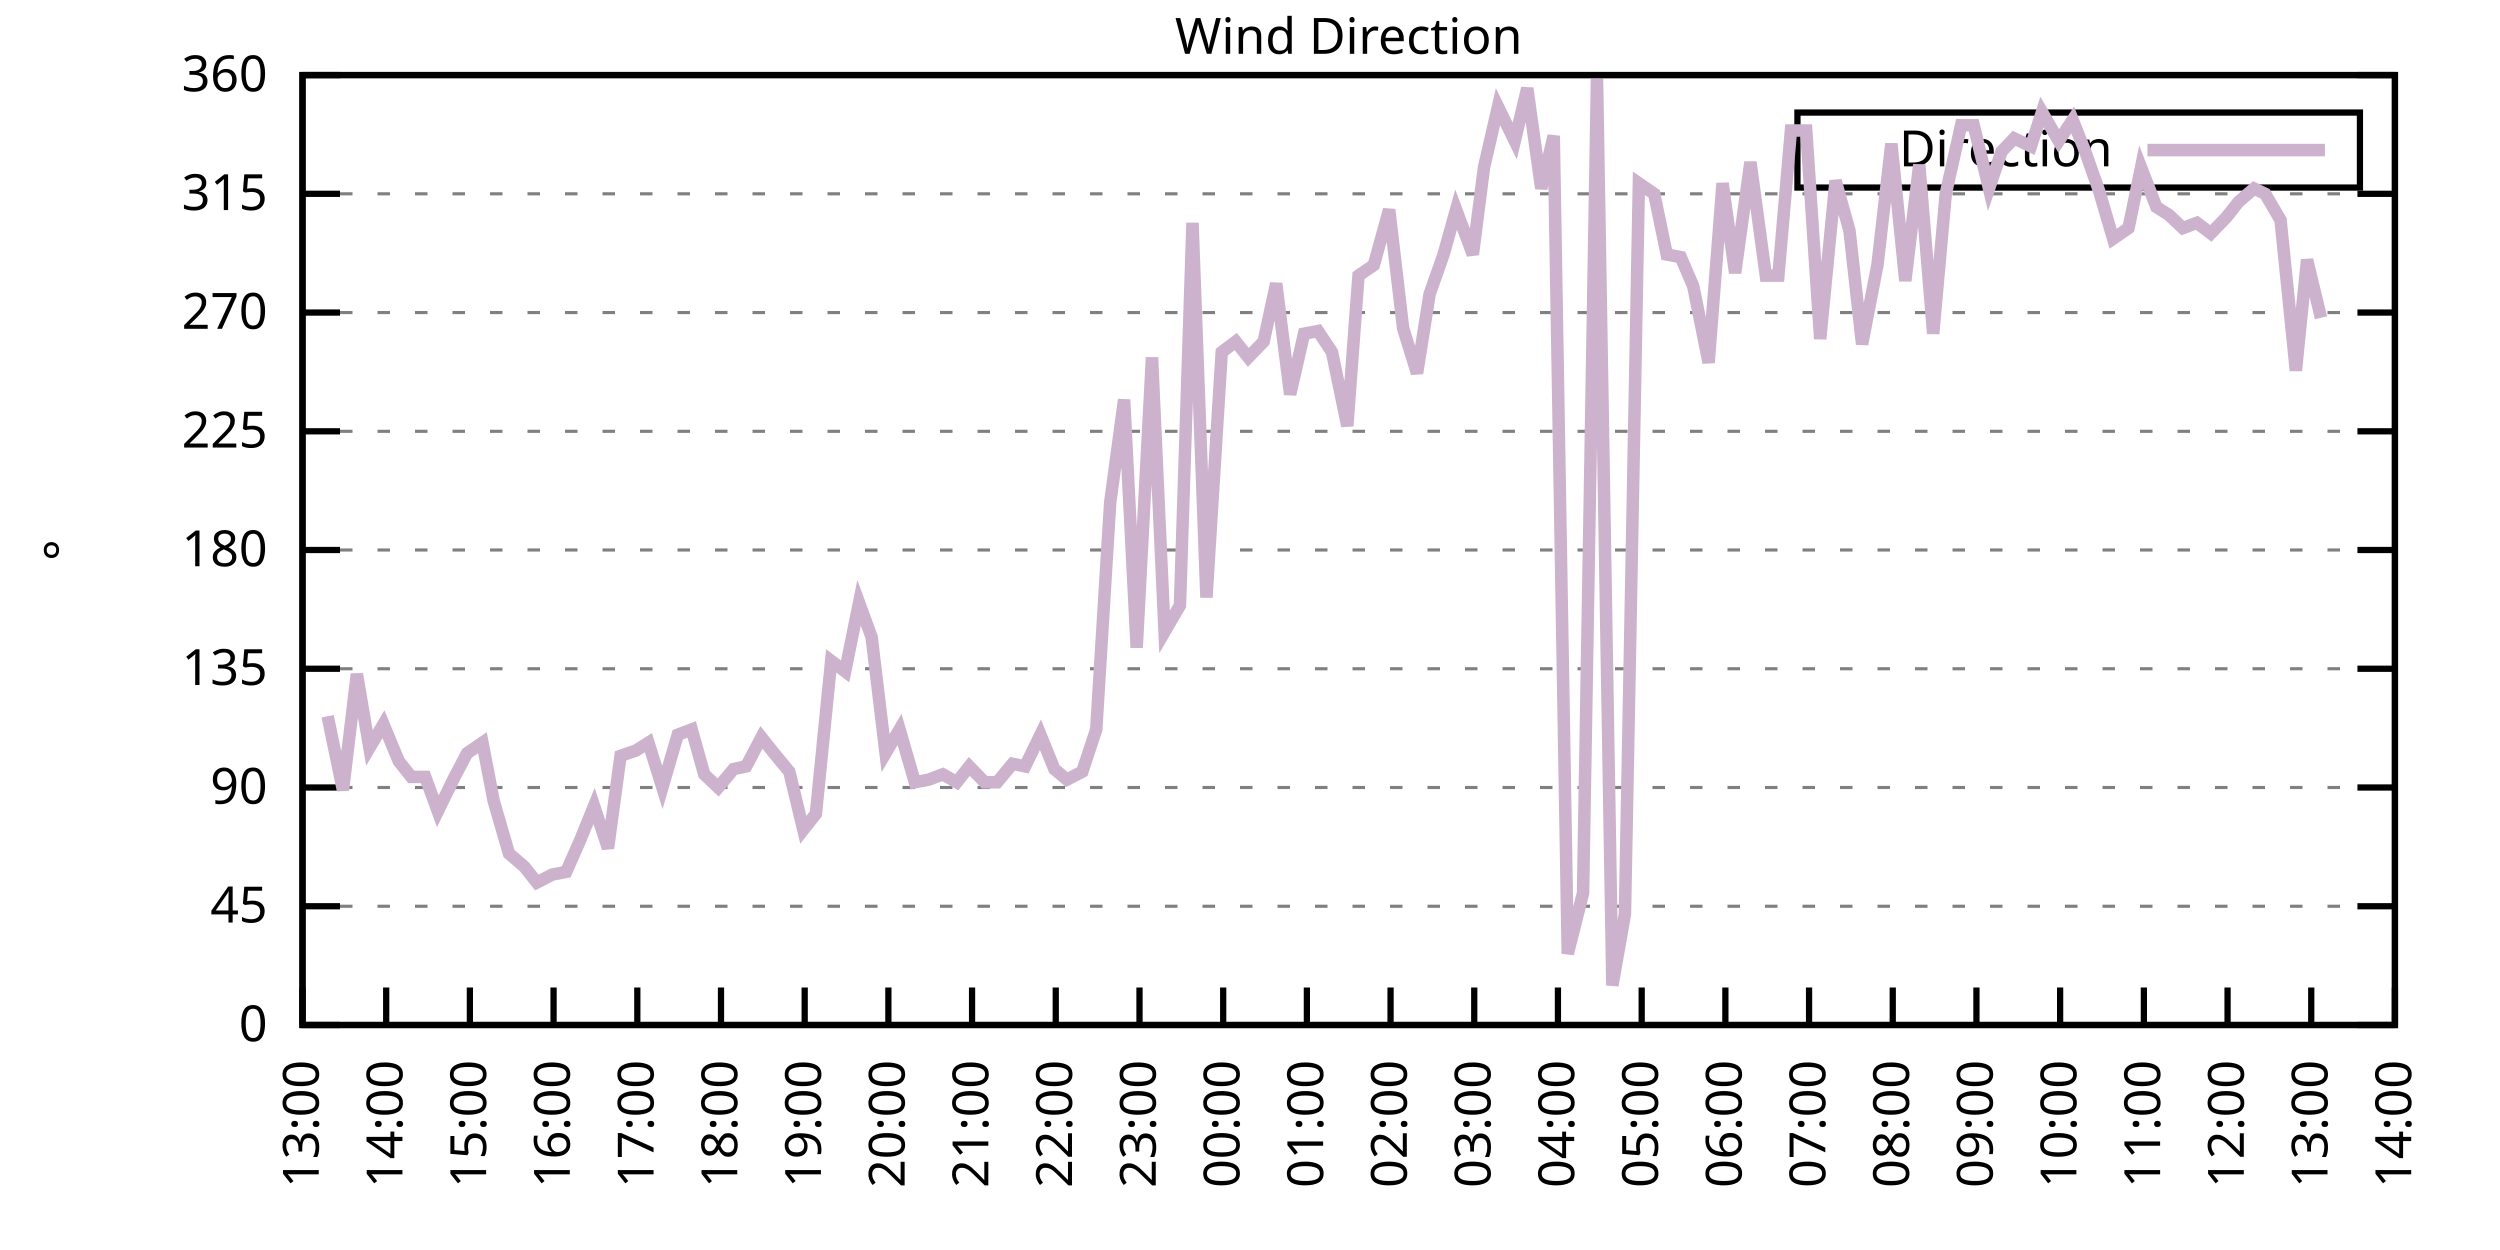
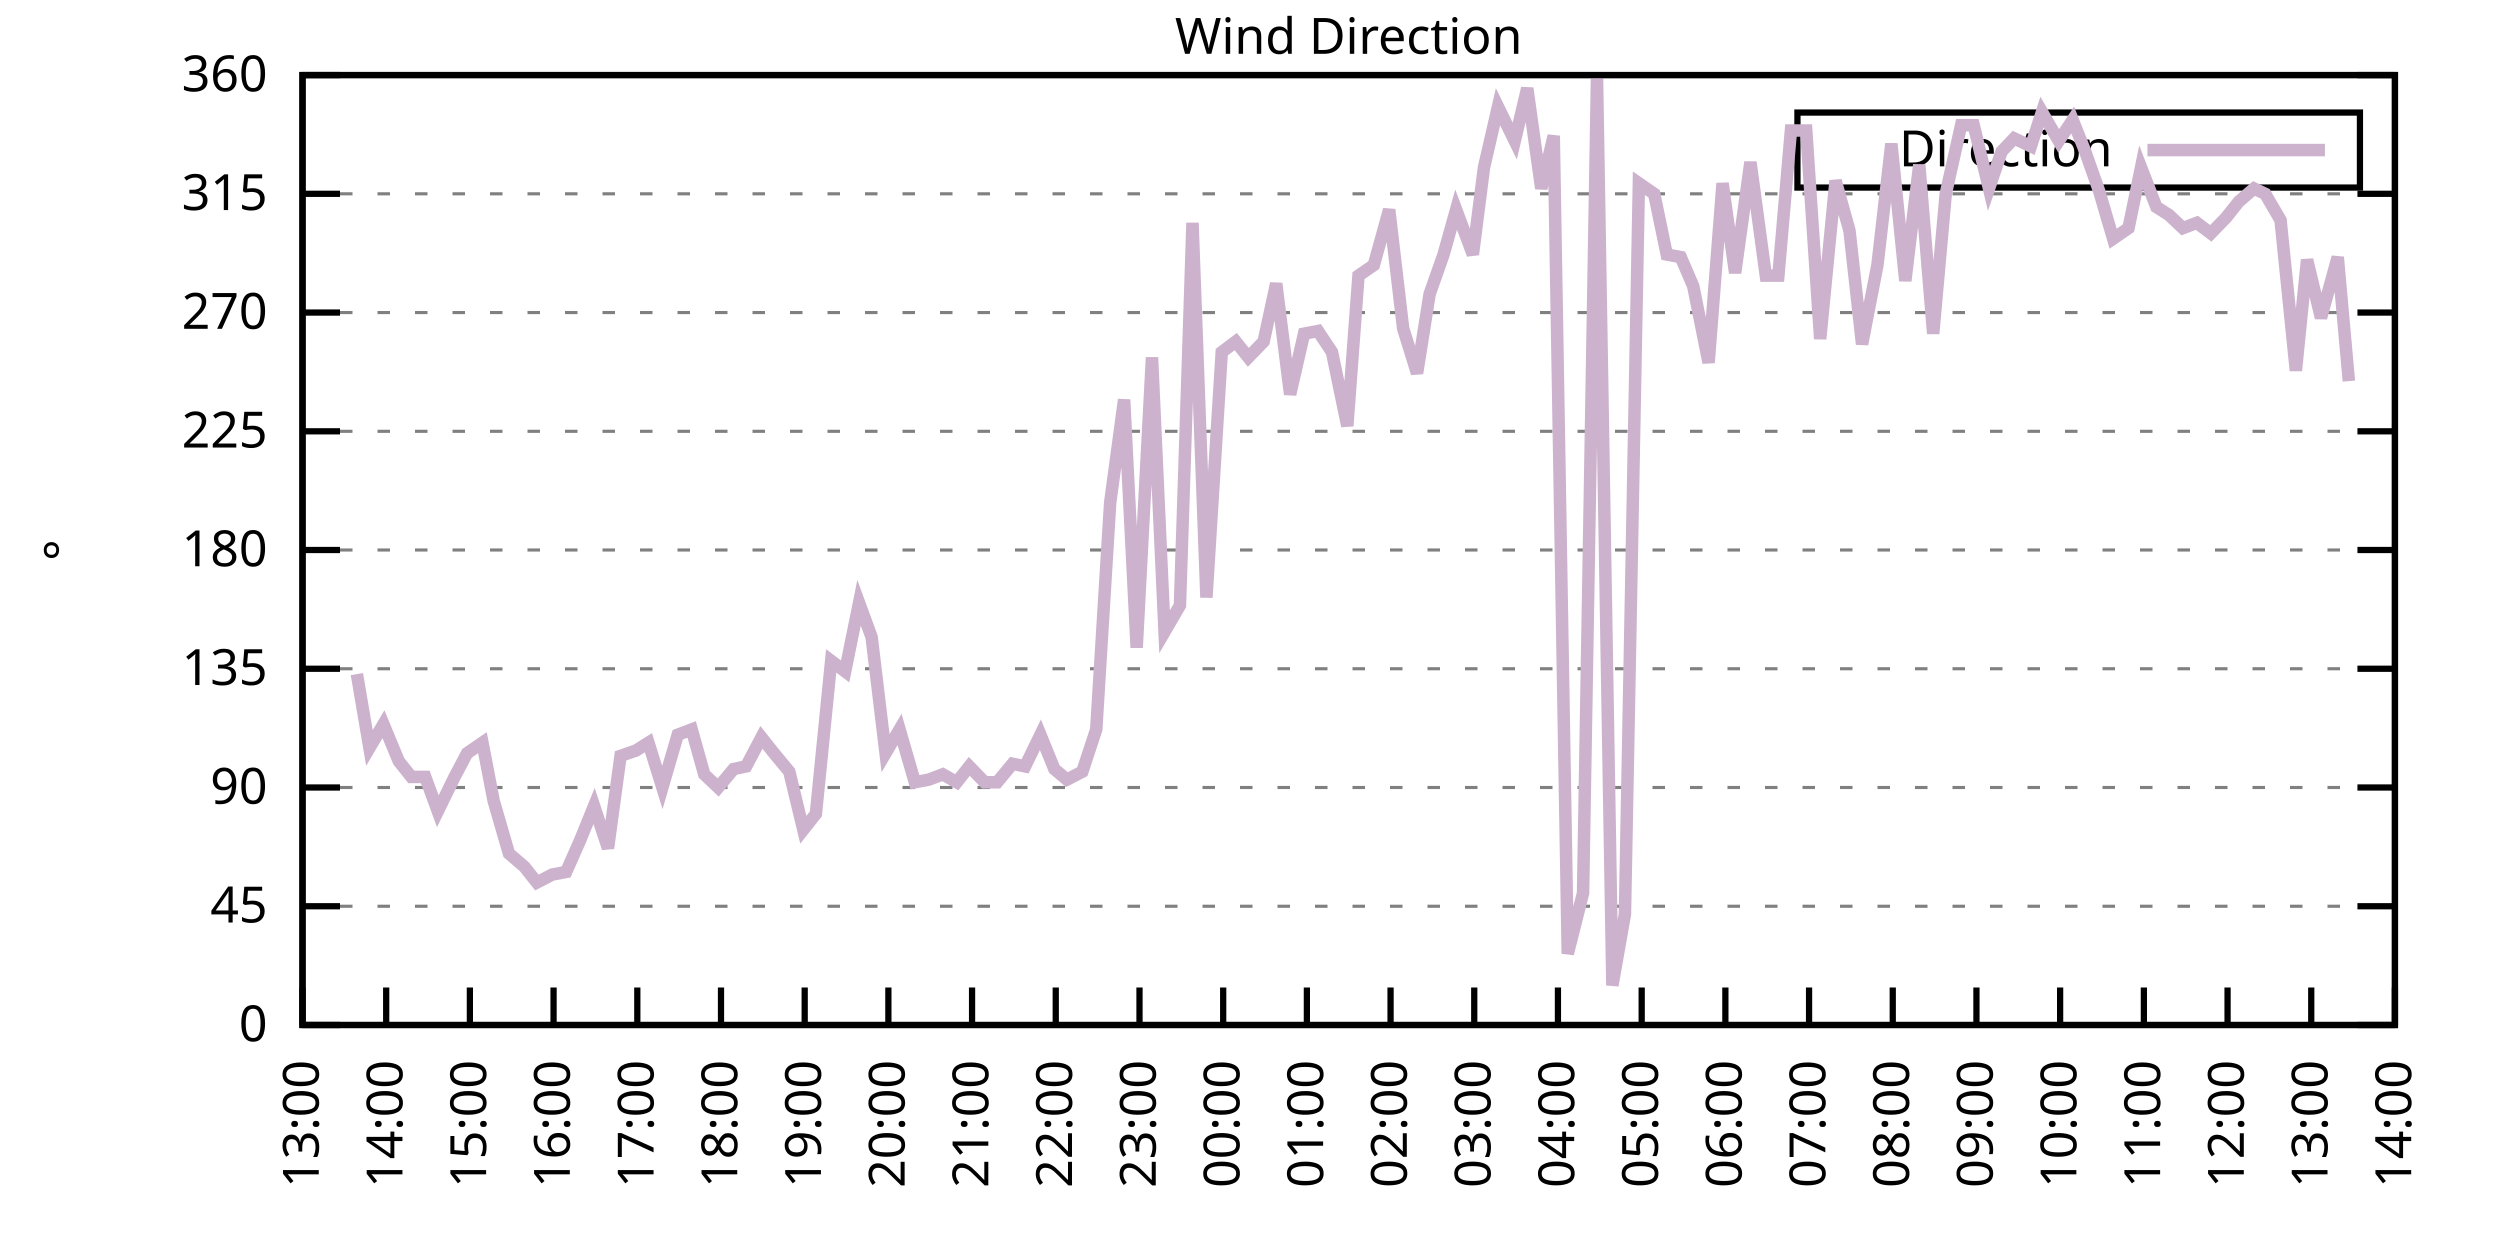
<svg xmlns="http://www.w3.org/2000/svg" xmlns:xlink="http://www.w3.org/1999/xlink" width="400" height="200" viewBox="0 0 400 200">
  <g id="gnuplot_canvas">
    <rect x="0" y="0" width="400" height="200" fill="none" />
    <defs>
      <circle id="gpDot" r="0.5" stroke-width="0.5" stroke="currentColor" />
      <path id="gpPt0" stroke-width="0.333" stroke="currentColor" d="M-1,0 h2 M0,-1 v2" />
      <path id="gpPt1" stroke-width="0.333" stroke="currentColor" d="M-1,-1 L1,1 M1,-1 L-1,1" />
      <path id="gpPt2" stroke-width="0.333" stroke="currentColor" d="M-1,0 L1,0 M0,-1 L0,1 M-1,-1 L1,1 M-1,1 L1,-1" />
      <rect id="gpPt3" stroke-width="0.333" stroke="currentColor" x="-1" y="-1" width="2" height="2" />
      <rect id="gpPt4" stroke-width="0.333" stroke="currentColor" fill="currentColor" x="-1" y="-1" width="2" height="2" />
      <circle id="gpPt5" stroke-width="0.333" stroke="currentColor" cx="0" cy="0" r="1" />
      <use xlink:href="#gpPt5" id="gpPt6" fill="currentColor" stroke="none" />
      <path id="gpPt7" stroke-width="0.333" stroke="currentColor" d="M0,-1.33 L-1.33,0.67 L1.33,0.67 z" />
      <use xlink:href="#gpPt7" id="gpPt8" fill="currentColor" stroke="none" />
      <use xlink:href="#gpPt7" id="gpPt9" stroke="currentColor" transform="rotate(180)" />
      <use xlink:href="#gpPt9" id="gpPt10" fill="currentColor" stroke="none" />
      <use xlink:href="#gpPt3" id="gpPt11" stroke="currentColor" transform="rotate(45)" />
      <use xlink:href="#gpPt11" id="gpPt12" fill="currentColor" stroke="none" />
      <path id="gpPt13" stroke-width="0.333" stroke="currentColor" d="M0,1.330 L1.265,0.411 L0.782,-1.067 L-0.782,-1.076 L-1.265,0.411 z" />
      <use xlink:href="#gpPt13" id="gpPt14" fill="currentColor" stroke="none" />
      <filter id="textbox" filterUnits="objectBoundingBox" x="0" y="0" height="1" width="1">
        <feFlood flood-color="white" flood-opacity="1" result="bgnd" />
        <feComposite in="SourceGraphic" in2="bgnd" operator="atop" />
      </filter>
      <filter id="greybox" filterUnits="objectBoundingBox" x="0" y="0" height="1" width="1">
        <feFlood flood-color="lightgrey" flood-opacity="1" result="grey" />
        <feComposite in="SourceGraphic" in2="grey" operator="atop" />
      </filter>
    </defs>
    <g fill="none" color="white" stroke="currentColor" stroke-width="1.00" stroke-linecap="butt" stroke-linejoin="miter">
</g>
    <g fill="none" color="black" stroke="currentColor" stroke-width="1.00" stroke-linecap="butt" stroke-linejoin="miter">
      <g stroke="none" shape-rendering="crispEdges">
        <polygon fill="rgb(255, 255, 255)" points="48.40,164.00 383.18,164.00 383.18,12.02 48.40,12.02 " />
      </g>
    </g>
    <g fill="none" color="black" stroke="currentColor" stroke-width="1.00" stroke-linecap="butt" stroke-linejoin="miter">
</g>
    <g fill="none" color="black" stroke="black" stroke-width="0.50" stroke-linecap="butt" stroke-linejoin="miter">
</g>
    <g fill="none" color="gray" stroke="currentColor" stroke-width="0.50" stroke-linecap="butt" stroke-linejoin="miter">
      <path stroke="gray" stroke-dasharray="2,4" class="gridline" d="M48.40,164.00 L383.19,164.00  " />
    </g>
    <g fill="none" color="gray" stroke="gray" stroke-width="1.00" stroke-linecap="butt" stroke-linejoin="miter">
</g>
    <g fill="none" color="black" stroke="currentColor" stroke-width="1.00" stroke-linecap="butt" stroke-linejoin="miter">
      <path stroke="black" d="M48.40,164.00 L54.40,164.00 M383.19,164.00 L377.19,164.00  " />
      <g transform="translate(42.80,166.60)" stroke="none" fill="black" font-family="Sans" font-size="8.00" text-anchor="end">
        <text>
          <tspan font-family="Sans"> 0</tspan>
        </text>
      </g>
    </g>
    <g fill="none" color="black" stroke="currentColor" stroke-width="1.00" stroke-linecap="butt" stroke-linejoin="miter">
</g>
    <g fill="none" color="black" stroke="black" stroke-width="0.50" stroke-linecap="butt" stroke-linejoin="miter">
</g>
    <g fill="none" color="gray" stroke="currentColor" stroke-width="0.50" stroke-linecap="butt" stroke-linejoin="miter">
      <path stroke="gray" stroke-dasharray="2,4" class="gridline" d="M48.40,145.00 L383.19,145.00  " />
    </g>
    <g fill="none" color="gray" stroke="gray" stroke-width="1.00" stroke-linecap="butt" stroke-linejoin="miter">
</g>
    <g fill="none" color="black" stroke="currentColor" stroke-width="1.00" stroke-linecap="butt" stroke-linejoin="miter">
      <path stroke="black" d="M48.40,145.00 L54.40,145.00 M383.19,145.00 L377.19,145.00  " />
      <g transform="translate(42.80,147.60)" stroke="none" fill="black" font-family="Sans" font-size="8.00" text-anchor="end">
        <text>
          <tspan font-family="Sans"> 45</tspan>
        </text>
      </g>
    </g>
    <g fill="none" color="black" stroke="currentColor" stroke-width="1.00" stroke-linecap="butt" stroke-linejoin="miter">
</g>
    <g fill="none" color="black" stroke="black" stroke-width="0.50" stroke-linecap="butt" stroke-linejoin="miter">
</g>
    <g fill="none" color="gray" stroke="currentColor" stroke-width="0.50" stroke-linecap="butt" stroke-linejoin="miter">
      <path stroke="gray" stroke-dasharray="2,4" class="gridline" d="M48.40,126.00 L383.19,126.00  " />
    </g>
    <g fill="none" color="gray" stroke="gray" stroke-width="1.00" stroke-linecap="butt" stroke-linejoin="miter">
</g>
    <g fill="none" color="black" stroke="currentColor" stroke-width="1.00" stroke-linecap="butt" stroke-linejoin="miter">
      <path stroke="black" d="M48.40,126.00 L54.40,126.00 M383.19,126.00 L377.19,126.00  " />
      <g transform="translate(42.80,128.60)" stroke="none" fill="black" font-family="Sans" font-size="8.00" text-anchor="end">
        <text>
          <tspan font-family="Sans"> 90</tspan>
        </text>
      </g>
    </g>
    <g fill="none" color="black" stroke="currentColor" stroke-width="1.00" stroke-linecap="butt" stroke-linejoin="miter">
</g>
    <g fill="none" color="black" stroke="black" stroke-width="0.50" stroke-linecap="butt" stroke-linejoin="miter">
</g>
    <g fill="none" color="gray" stroke="currentColor" stroke-width="0.50" stroke-linecap="butt" stroke-linejoin="miter">
      <path stroke="gray" stroke-dasharray="2,4" class="gridline" d="M48.40,107.00 L383.19,107.00  " />
    </g>
    <g fill="none" color="gray" stroke="gray" stroke-width="1.00" stroke-linecap="butt" stroke-linejoin="miter">
</g>
    <g fill="none" color="black" stroke="currentColor" stroke-width="1.00" stroke-linecap="butt" stroke-linejoin="miter">
      <path stroke="black" d="M48.40,107.00 L54.40,107.00 M383.19,107.00 L377.19,107.00  " />
      <g transform="translate(42.80,109.60)" stroke="none" fill="black" font-family="Sans" font-size="8.00" text-anchor="end">
        <text>
          <tspan font-family="Sans"> 135</tspan>
        </text>
      </g>
    </g>
    <g fill="none" color="black" stroke="currentColor" stroke-width="1.00" stroke-linecap="butt" stroke-linejoin="miter">
</g>
    <g fill="none" color="black" stroke="black" stroke-width="0.50" stroke-linecap="butt" stroke-linejoin="miter">
</g>
    <g fill="none" color="gray" stroke="currentColor" stroke-width="0.50" stroke-linecap="butt" stroke-linejoin="miter">
      <path stroke="gray" stroke-dasharray="2,4" class="gridline" d="M48.40,88.00 L383.19,88.00  " />
    </g>
    <g fill="none" color="gray" stroke="gray" stroke-width="1.00" stroke-linecap="butt" stroke-linejoin="miter">
</g>
    <g fill="none" color="black" stroke="currentColor" stroke-width="1.00" stroke-linecap="butt" stroke-linejoin="miter">
      <path stroke="black" d="M48.40,88.00 L54.40,88.00 M383.19,88.00 L377.19,88.00  " />
      <g transform="translate(42.80,90.60)" stroke="none" fill="black" font-family="Sans" font-size="8.00" text-anchor="end">
        <text>
          <tspan font-family="Sans"> 180</tspan>
        </text>
      </g>
    </g>
    <g fill="none" color="black" stroke="currentColor" stroke-width="1.00" stroke-linecap="butt" stroke-linejoin="miter">
</g>
    <g fill="none" color="black" stroke="black" stroke-width="0.50" stroke-linecap="butt" stroke-linejoin="miter">
</g>
    <g fill="none" color="gray" stroke="currentColor" stroke-width="0.50" stroke-linecap="butt" stroke-linejoin="miter">
      <path stroke="gray" stroke-dasharray="2,4" class="gridline" d="M48.40,69.01 L383.19,69.01  " />
    </g>
    <g fill="none" color="gray" stroke="gray" stroke-width="1.00" stroke-linecap="butt" stroke-linejoin="miter">
</g>
    <g fill="none" color="black" stroke="currentColor" stroke-width="1.00" stroke-linecap="butt" stroke-linejoin="miter">
      <path stroke="black" d="M48.40,69.01 L54.40,69.01 M383.19,69.01 L377.19,69.01  " />
      <g transform="translate(42.80,71.61)" stroke="none" fill="black" font-family="Sans" font-size="8.00" text-anchor="end">
        <text>
          <tspan font-family="Sans"> 225</tspan>
        </text>
      </g>
    </g>
    <g fill="none" color="black" stroke="currentColor" stroke-width="1.00" stroke-linecap="butt" stroke-linejoin="miter">
</g>
    <g fill="none" color="black" stroke="black" stroke-width="0.50" stroke-linecap="butt" stroke-linejoin="miter">
</g>
    <g fill="none" color="gray" stroke="currentColor" stroke-width="0.50" stroke-linecap="butt" stroke-linejoin="miter">
      <path stroke="gray" stroke-dasharray="2,4" class="gridline" d="M48.40,50.01 L383.19,50.01  " />
    </g>
    <g fill="none" color="gray" stroke="gray" stroke-width="1.00" stroke-linecap="butt" stroke-linejoin="miter">
</g>
    <g fill="none" color="black" stroke="currentColor" stroke-width="1.00" stroke-linecap="butt" stroke-linejoin="miter">
      <path stroke="black" d="M48.40,50.01 L54.40,50.01 M383.19,50.01 L377.19,50.01  " />
      <g transform="translate(42.80,52.61)" stroke="none" fill="black" font-family="Sans" font-size="8.00" text-anchor="end">
        <text>
          <tspan font-family="Sans"> 270</tspan>
        </text>
      </g>
    </g>
    <g fill="none" color="black" stroke="currentColor" stroke-width="1.00" stroke-linecap="butt" stroke-linejoin="miter">
</g>
    <g fill="none" color="black" stroke="black" stroke-width="0.50" stroke-linecap="butt" stroke-linejoin="miter">
</g>
    <g fill="none" color="gray" stroke="currentColor" stroke-width="0.50" stroke-linecap="butt" stroke-linejoin="miter">
      <path stroke="gray" stroke-dasharray="2,4" class="gridline" d="M48.40,31.01 L383.19,31.01  " />
    </g>
    <g fill="none" color="gray" stroke="gray" stroke-width="1.00" stroke-linecap="butt" stroke-linejoin="miter">
</g>
    <g fill="none" color="black" stroke="currentColor" stroke-width="1.00" stroke-linecap="butt" stroke-linejoin="miter">
      <path stroke="black" d="M48.40,31.01 L54.40,31.01 M383.19,31.01 L377.19,31.01  " />
      <g transform="translate(42.80,33.61)" stroke="none" fill="black" font-family="Sans" font-size="8.00" text-anchor="end">
        <text>
          <tspan font-family="Sans"> 315</tspan>
        </text>
      </g>
    </g>
    <g fill="none" color="black" stroke="currentColor" stroke-width="1.00" stroke-linecap="butt" stroke-linejoin="miter">
</g>
    <g fill="none" color="black" stroke="black" stroke-width="0.50" stroke-linecap="butt" stroke-linejoin="miter">
</g>
    <g fill="none" color="gray" stroke="currentColor" stroke-width="0.50" stroke-linecap="butt" stroke-linejoin="miter">
      <path stroke="gray" stroke-dasharray="2,4" class="gridline" d="M48.40,12.01 L383.19,12.01  " />
    </g>
    <g fill="none" color="gray" stroke="gray" stroke-width="1.00" stroke-linecap="butt" stroke-linejoin="miter">
</g>
    <g fill="none" color="black" stroke="currentColor" stroke-width="1.00" stroke-linecap="butt" stroke-linejoin="miter">
      <path stroke="black" d="M48.40,12.01 L54.40,12.01 M383.19,12.01 L377.19,12.01  " />
      <g transform="translate(42.80,14.61)" stroke="none" fill="black" font-family="Sans" font-size="8.00" text-anchor="end">
        <text>
          <tspan font-family="Sans"> 360</tspan>
        </text>
      </g>
    </g>
    <g fill="none" color="black" stroke="currentColor" stroke-width="1.00" stroke-linecap="butt" stroke-linejoin="miter">
      <path stroke="black" d="M48.40,164.00 L48.40,158.00  " />
      <g transform="translate(51.00,169.60) rotate(270.00)" stroke="none" fill="black" font-family="Sans" font-size="8.00" text-anchor="end">
        <text>
          <tspan font-family="Sans">13:00</tspan>
        </text>
      </g>
    </g>
    <g fill="none" color="black" stroke="currentColor" stroke-width="1.00" stroke-linecap="butt" stroke-linejoin="miter">
      <path stroke="black" d="M61.79,164.00 L61.79,158.00  " />
      <g transform="translate(64.39,169.60) rotate(270.00)" stroke="none" fill="black" font-family="Sans" font-size="8.00" text-anchor="end">
        <text>
          <tspan font-family="Sans">14:00</tspan>
        </text>
      </g>
    </g>
    <g fill="none" color="black" stroke="currentColor" stroke-width="1.00" stroke-linecap="butt" stroke-linejoin="miter">
      <path stroke="black" d="M75.18,164.00 L75.18,158.00  " />
      <g transform="translate(77.78,169.60) rotate(270.00)" stroke="none" fill="black" font-family="Sans" font-size="8.00" text-anchor="end">
        <text>
          <tspan font-family="Sans">15:00</tspan>
        </text>
      </g>
    </g>
    <g fill="none" color="black" stroke="currentColor" stroke-width="1.00" stroke-linecap="butt" stroke-linejoin="miter">
      <path stroke="black" d="M88.57,164.00 L88.57,158.00  " />
      <g transform="translate(91.17,169.60) rotate(270.00)" stroke="none" fill="black" font-family="Sans" font-size="8.00" text-anchor="end">
        <text>
          <tspan font-family="Sans">16:00</tspan>
        </text>
      </g>
    </g>
    <g fill="none" color="black" stroke="currentColor" stroke-width="1.00" stroke-linecap="butt" stroke-linejoin="miter">
      <path stroke="black" d="M101.97,164.00 L101.97,158.00  " />
      <g transform="translate(104.57,169.60) rotate(270.00)" stroke="none" fill="black" font-family="Sans" font-size="8.00" text-anchor="end">
        <text>
          <tspan font-family="Sans">17:00</tspan>
        </text>
      </g>
    </g>
    <g fill="none" color="black" stroke="currentColor" stroke-width="1.00" stroke-linecap="butt" stroke-linejoin="miter">
      <path stroke="black" d="M115.36,164.00 L115.36,158.00  " />
      <g transform="translate(117.96,169.60) rotate(270.00)" stroke="none" fill="black" font-family="Sans" font-size="8.00" text-anchor="end">
        <text>
          <tspan font-family="Sans">18:00</tspan>
        </text>
      </g>
    </g>
    <g fill="none" color="black" stroke="currentColor" stroke-width="1.00" stroke-linecap="butt" stroke-linejoin="miter">
      <path stroke="black" d="M128.75,164.00 L128.75,158.00  " />
      <g transform="translate(131.35,169.60) rotate(270.00)" stroke="none" fill="black" font-family="Sans" font-size="8.00" text-anchor="end">
        <text>
          <tspan font-family="Sans">19:00</tspan>
        </text>
      </g>
    </g>
    <g fill="none" color="black" stroke="currentColor" stroke-width="1.00" stroke-linecap="butt" stroke-linejoin="miter">
      <path stroke="black" d="M142.14,164.00 L142.14,158.00  " />
      <g transform="translate(144.74,169.60) rotate(270.00)" stroke="none" fill="black" font-family="Sans" font-size="8.00" text-anchor="end">
        <text>
          <tspan font-family="Sans">20:00</tspan>
        </text>
      </g>
    </g>
    <g fill="none" color="black" stroke="currentColor" stroke-width="1.00" stroke-linecap="butt" stroke-linejoin="miter">
      <path stroke="black" d="M155.53,164.00 L155.53,158.00  " />
      <g transform="translate(158.13,169.60) rotate(270.00)" stroke="none" fill="black" font-family="Sans" font-size="8.00" text-anchor="end">
        <text>
          <tspan font-family="Sans">21:00</tspan>
        </text>
      </g>
    </g>
    <g fill="none" color="black" stroke="currentColor" stroke-width="1.00" stroke-linecap="butt" stroke-linejoin="miter">
      <path stroke="black" d="M168.92,164.00 L168.92,158.00  " />
      <g transform="translate(171.52,169.60) rotate(270.00)" stroke="none" fill="black" font-family="Sans" font-size="8.00" text-anchor="end">
        <text>
          <tspan font-family="Sans">22:00</tspan>
        </text>
      </g>
    </g>
    <g fill="none" color="black" stroke="currentColor" stroke-width="1.00" stroke-linecap="butt" stroke-linejoin="miter">
      <path stroke="black" d="M182.32,164.00 L182.32,158.00  " />
      <g transform="translate(184.92,169.60) rotate(270.00)" stroke="none" fill="black" font-family="Sans" font-size="8.00" text-anchor="end">
        <text>
          <tspan font-family="Sans">23:00</tspan>
        </text>
      </g>
    </g>
    <g fill="none" color="black" stroke="currentColor" stroke-width="1.00" stroke-linecap="butt" stroke-linejoin="miter">
      <path stroke="black" d="M195.71,164.00 L195.71,158.00  " />
      <g transform="translate(198.31,169.60) rotate(270.00)" stroke="none" fill="black" font-family="Sans" font-size="8.00" text-anchor="end">
        <text>
          <tspan font-family="Sans">00:00</tspan>
        </text>
      </g>
    </g>
    <g fill="none" color="black" stroke="currentColor" stroke-width="1.00" stroke-linecap="butt" stroke-linejoin="miter">
      <path stroke="black" d="M209.10,164.00 L209.10,158.00  " />
      <g transform="translate(211.70,169.60) rotate(270.00)" stroke="none" fill="black" font-family="Sans" font-size="8.00" text-anchor="end">
        <text>
          <tspan font-family="Sans">01:00</tspan>
        </text>
      </g>
    </g>
    <g fill="none" color="black" stroke="currentColor" stroke-width="1.00" stroke-linecap="butt" stroke-linejoin="miter">
      <path stroke="black" d="M222.49,164.00 L222.49,158.00  " />
      <g transform="translate(225.09,169.60) rotate(270.00)" stroke="none" fill="black" font-family="Sans" font-size="8.00" text-anchor="end">
        <text>
          <tspan font-family="Sans">02:00</tspan>
        </text>
      </g>
    </g>
    <g fill="none" color="black" stroke="currentColor" stroke-width="1.00" stroke-linecap="butt" stroke-linejoin="miter">
      <path stroke="black" d="M235.88,164.00 L235.88,158.00  " />
      <g transform="translate(238.48,169.60) rotate(270.00)" stroke="none" fill="black" font-family="Sans" font-size="8.00" text-anchor="end">
        <text>
          <tspan font-family="Sans">03:00</tspan>
        </text>
      </g>
    </g>
    <g fill="none" color="black" stroke="currentColor" stroke-width="1.00" stroke-linecap="butt" stroke-linejoin="miter">
      <path stroke="black" d="M249.27,164.00 L249.27,158.00  " />
      <g transform="translate(251.87,169.60) rotate(270.00)" stroke="none" fill="black" font-family="Sans" font-size="8.00" text-anchor="end">
        <text>
          <tspan font-family="Sans">04:00</tspan>
        </text>
      </g>
    </g>
    <g fill="none" color="black" stroke="currentColor" stroke-width="1.00" stroke-linecap="butt" stroke-linejoin="miter">
      <path stroke="black" d="M262.67,164.00 L262.67,158.00  " />
      <g transform="translate(265.27,169.60) rotate(270.00)" stroke="none" fill="black" font-family="Sans" font-size="8.00" text-anchor="end">
        <text>
          <tspan font-family="Sans">05:00</tspan>
        </text>
      </g>
    </g>
    <g fill="none" color="black" stroke="currentColor" stroke-width="1.00" stroke-linecap="butt" stroke-linejoin="miter">
      <path stroke="black" d="M276.06,164.00 L276.06,158.00  " />
      <g transform="translate(278.66,169.60) rotate(270.00)" stroke="none" fill="black" font-family="Sans" font-size="8.00" text-anchor="end">
        <text>
          <tspan font-family="Sans">06:00</tspan>
        </text>
      </g>
    </g>
    <g fill="none" color="black" stroke="currentColor" stroke-width="1.00" stroke-linecap="butt" stroke-linejoin="miter">
      <path stroke="black" d="M289.45,164.00 L289.45,158.00  " />
      <g transform="translate(292.05,169.60) rotate(270.00)" stroke="none" fill="black" font-family="Sans" font-size="8.00" text-anchor="end">
        <text>
          <tspan font-family="Sans">07:00</tspan>
        </text>
      </g>
    </g>
    <g fill="none" color="black" stroke="currentColor" stroke-width="1.00" stroke-linecap="butt" stroke-linejoin="miter">
      <path stroke="black" d="M302.84,164.00 L302.84,158.00  " />
      <g transform="translate(305.44,169.60) rotate(270.00)" stroke="none" fill="black" font-family="Sans" font-size="8.00" text-anchor="end">
        <text>
          <tspan font-family="Sans">08:00</tspan>
        </text>
      </g>
    </g>
    <g fill="none" color="black" stroke="currentColor" stroke-width="1.00" stroke-linecap="butt" stroke-linejoin="miter">
      <path stroke="black" d="M316.23,164.00 L316.23,158.00  " />
      <g transform="translate(318.83,169.60) rotate(270.00)" stroke="none" fill="black" font-family="Sans" font-size="8.00" text-anchor="end">
        <text>
          <tspan font-family="Sans">09:00</tspan>
        </text>
      </g>
    </g>
    <g fill="none" color="black" stroke="currentColor" stroke-width="1.00" stroke-linecap="butt" stroke-linejoin="miter">
      <path stroke="black" d="M329.62,164.00 L329.62,158.00  " />
      <g transform="translate(332.22,169.60) rotate(270.00)" stroke="none" fill="black" font-family="Sans" font-size="8.00" text-anchor="end">
        <text>
          <tspan font-family="Sans">10:00</tspan>
        </text>
      </g>
    </g>
    <g fill="none" color="black" stroke="currentColor" stroke-width="1.00" stroke-linecap="butt" stroke-linejoin="miter">
      <path stroke="black" d="M343.02,164.00 L343.02,158.00  " />
      <g transform="translate(345.62,169.60) rotate(270.00)" stroke="none" fill="black" font-family="Sans" font-size="8.00" text-anchor="end">
        <text>
          <tspan font-family="Sans">11:00</tspan>
        </text>
      </g>
    </g>
    <g fill="none" color="black" stroke="currentColor" stroke-width="1.00" stroke-linecap="butt" stroke-linejoin="miter">
      <path stroke="black" d="M356.41,164.00 L356.41,158.00  " />
      <g transform="translate(359.01,169.60) rotate(270.00)" stroke="none" fill="black" font-family="Sans" font-size="8.00" text-anchor="end">
        <text>
          <tspan font-family="Sans">12:00</tspan>
        </text>
      </g>
    </g>
    <g fill="none" color="black" stroke="currentColor" stroke-width="1.00" stroke-linecap="butt" stroke-linejoin="miter">
      <path stroke="black" d="M369.80,164.00 L369.80,158.00  " />
      <g transform="translate(372.40,169.60) rotate(270.00)" stroke="none" fill="black" font-family="Sans" font-size="8.00" text-anchor="end">
        <text>
          <tspan font-family="Sans">13:00</tspan>
        </text>
      </g>
    </g>
    <g fill="none" color="black" stroke="currentColor" stroke-width="1.00" stroke-linecap="butt" stroke-linejoin="miter">
      <path stroke="black" d="M383.19,164.00 L383.19,158.00  " />
      <g transform="translate(385.79,169.60) rotate(270.00)" stroke="none" fill="black" font-family="Sans" font-size="8.00" text-anchor="end">
        <text>
          <tspan font-family="Sans">14:00</tspan>
        </text>
      </g>
    </g>
    <g fill="none" color="black" stroke="currentColor" stroke-width="1.00" stroke-linecap="butt" stroke-linejoin="miter">
</g>
    <g fill="none" color="black" stroke="currentColor" stroke-width="1.00" stroke-linecap="butt" stroke-linejoin="miter">
      <path stroke="black" d="M48.40,12.01 L48.40,164.00 L383.19,164.00 L383.19,12.01 L48.40,12.01 Z  " />
    </g>
    <g fill="none" color="black" stroke="currentColor" stroke-width="1.00" stroke-linecap="butt" stroke-linejoin="miter">
</g>
    <g fill="none" color="black" stroke="currentColor" stroke-width="1.00" stroke-linecap="butt" stroke-linejoin="miter">
      <path stroke="black" d="M287.59,30.01 L287.59,18.01 L377.59,18.01 L377.59,30.01 L287.59,30.01 Z  " />
    </g>
    <g id="Wind_direction_plot_1">
      <g fill="none" color="white" stroke="black" stroke-width="2.00" stroke-linecap="butt" stroke-linejoin="miter">
</g>
      <g fill="none" color="black" stroke="currentColor" stroke-width="2.00" stroke-linecap="butt" stroke-linejoin="miter">
        <g transform="translate(337.99,26.61)" stroke="none" fill="black" font-family="Sans" font-size="8.00" text-anchor="end">
          <text>
            <tspan font-family="Sans">Direction</tspan>
          </text>
        </g>
      </g>
      <g fill="none" color="black" stroke="currentColor" stroke-width="2.00" stroke-linecap="butt" stroke-linejoin="miter">
-         <path stroke="rgb(204, 178, 204)" d="M343.59,24.01 L371.99,24.01 M52.42,114.60 L54.87,126.42 L57.10,107.85 L59.11,119.67 L61.35,115.87 L63.80,121.78   L65.81,124.31 L68.04,124.31 L70.05,129.80 L72.73,124.31 L74.74,120.51 L77.19,118.83 L78.98,128.11 L81.43,136.56   L83.89,138.67 L85.90,141.20 L88.35,139.93 L90.58,139.51 L92.82,134.45 L95.05,128.96 L97.28,135.71 L99.29,120.94   L101.74,120.09 L103.75,118.83 L105.98,126.00 L108.44,117.56 L110.67,116.71 L112.68,123.89 L114.91,126.00 L117.37,123.05   L119.38,122.62 L121.83,117.98 L123.84,120.51 L126.29,123.47 L128.53,132.76 L130.54,130.22 L132.99,105.74 L135.22,107.43   L137.45,96.45 L139.46,101.94 L141.69,120.51 L143.93,116.71 L146.38,125.16 L148.61,124.74 L150.85,123.89 L153.08,125.16   L155.09,122.62 L157.54,125.16 L159.55,125.16 L162.01,122.20 L164.01,122.62 L166.47,117.56 L168.70,123.05 L170.71,124.74   L173.17,123.47 L175.40,116.71 L177.63,80.41 L179.86,63.94 L181.87,103.63 L184.32,57.18 L186.33,101.09 L188.79,96.87   L190.80,35.65 L193.03,95.60 L195.48,56.34 L197.72,54.65 L199.73,57.18 L202.18,54.65 L204.19,45.36 L206.42,63.10   L208.65,53.39 L210.88,52.96 L213.12,56.34 L215.57,68.16 L217.36,44.10 L219.81,42.41 L222.27,33.54 L224.50,52.54   L226.73,59.72 L228.74,47.05 L230.97,40.72 L232.98,33.54 L235.66,40.72 L237.44,26.79 L239.68,17.08 L242.36,22.56   L244.36,14.12 L246.60,30.16 L248.60,21.72 L250.84,152.60 L253.29,142.89 L255.52,12.43 L257.98,157.67 L259.99,146.27   L262.22,29.32 L264.67,31.01 L266.68,40.72 L268.92,41.14 L270.92,45.79 L273.38,58.03 L275.61,29.32 L277.62,43.67   L280.07,25.94 L282.53,44.10 L284.54,44.10 L286.55,20.88 L289.00,20.88 L291.23,54.23 L293.69,28.90 L295.92,36.92   L297.93,55.07 L300.39,42.41 L302.62,22.99 L304.85,44.94 L307.08,26.36 L309.31,53.39 L311.32,31.01 L313.78,20.03   L315.79,20.03 L318.24,30.16 L320.25,24.25 L322.26,22.14 L324.94,23.41 L326.72,17.92 L329.40,22.56 L331.63,19.19   L333.64,24.25 L335.87,30.59 L338.10,38.19 L340.56,36.50 L342.57,26.79 L345.02,33.12 L347.03,34.39 L349.26,36.50   L351.50,35.65 L353.73,37.34 L356.18,34.81 L358.19,32.28 L360.65,30.16 L362.43,31.01 L364.89,35.23 L367.34,59.30   L369.13,41.56 L371.36,50.85  " />
+         <path stroke="rgb(204, 178, 204)" d="M343.59,24.01 L371.99,24.01 M57.10,107.85 L59.11,119.67 L61.35,115.87 L63.80,121.78 L65.81,124.31 L68.04,124.31   L70.05,129.80 L72.73,124.31 L74.74,120.51 L77.19,118.83 L78.98,128.11 L81.43,136.56 L83.89,138.67 L85.90,141.20   L88.35,139.93 L90.58,139.51 L92.82,134.45 L95.05,128.96 L97.28,135.71 L99.29,120.94 L101.74,120.09 L103.75,118.83   L105.98,126.00 L108.44,117.56 L110.67,116.71 L112.68,123.89 L114.91,126.00 L117.37,123.05 L119.38,122.62 L121.83,117.98   L123.84,120.51 L126.29,123.47 L128.53,132.76 L130.54,130.22 L132.99,105.74 L135.22,107.43 L137.45,96.45 L139.46,101.94   L141.69,120.51 L143.93,116.71 L146.38,125.16 L148.61,124.74 L150.85,123.89 L153.08,125.16 L155.09,122.62 L157.54,125.16   L159.55,125.16 L162.01,122.20 L164.01,122.62 L166.47,117.56 L168.70,123.05 L170.71,124.74 L173.17,123.47 L175.40,116.71   L177.63,80.41 L179.86,63.94 L181.87,103.63 L184.32,57.18 L186.33,101.09 L188.79,96.87 L190.80,35.65 L193.03,95.60   L195.48,56.34 L197.72,54.65 L199.73,57.18 L202.18,54.65 L204.19,45.36 L206.42,63.10 L208.65,53.39 L210.88,52.96   L213.12,56.34 L215.57,68.16 L217.36,44.10 L219.81,42.41 L222.27,33.54 L224.50,52.54 L226.73,59.72 L228.74,47.05   L230.97,40.72 L232.98,33.54 L235.66,40.72 L237.44,26.79 L239.68,17.08 L242.36,22.56 L244.36,14.12 L246.60,30.16   L248.60,21.72 L250.84,152.60 L253.29,142.89 L255.52,12.43 L257.98,157.67 L259.99,146.27 L262.22,29.32 L264.67,31.01   L266.68,40.72 L268.92,41.14 L270.92,45.79 L273.38,58.03 L275.61,29.32 L277.62,43.67 L280.07,25.94 L282.53,44.10   L284.54,44.10 L286.55,20.88 L289.00,20.88 L291.23,54.23 L293.69,28.90 L295.92,36.92 L297.93,55.07 L300.39,42.41   L302.62,22.99 L304.85,44.94 L307.08,26.36 L309.31,53.39 L311.32,31.01 L313.78,20.03 L315.79,20.03 L318.24,30.16   L320.25,24.25 L322.26,22.14 L324.94,23.41 L326.72,17.92 L329.40,22.56 L331.63,19.19 L333.64,24.25 L335.87,30.59   L338.10,38.19 L340.56,36.50 L342.57,26.79 L345.02,33.12 L347.03,34.39 L349.26,36.50 L351.50,35.65 L353.73,37.34   L356.18,34.81 L358.19,32.28 L360.65,30.16 L362.43,31.01 L364.89,35.23 L367.34,59.30 L369.13,41.56 L371.36,50.85   L374.04,41.14 L375.82,60.98  " />
      </g>
    </g>
    <g fill="none" color="black" stroke="currentColor" stroke-width="2.00" stroke-linecap="butt" stroke-linejoin="miter">
</g>
    <g fill="none" color="black" stroke="black" stroke-width="1.00" stroke-linecap="butt" stroke-linejoin="miter">
</g>
    <g fill="none" color="black" stroke="currentColor" stroke-width="1.00" stroke-linecap="butt" stroke-linejoin="miter">
      <path stroke="black" d="M48.40,12.01 L48.40,164.00 L383.19,164.00 L383.19,12.01 L48.40,12.01 Z  " />
      <g transform="translate(12.80,88.01) rotate(270.00)" stroke="none" fill="black" font-family="Sans" font-size="8.00" text-anchor="middle">
        <text>
          <tspan font-family="Sans">°</tspan>
        </text>
      </g>
    </g>
    <g fill="none" color="black" stroke="currentColor" stroke-width="1.00" stroke-linecap="butt" stroke-linejoin="miter">
</g>
    <g fill="none" color="black" stroke="currentColor" stroke-width="1.00" stroke-linecap="butt" stroke-linejoin="miter">
      <g transform="translate(215.79,8.61)" stroke="none" fill="black" font-family="Sans" font-size="8.00" text-anchor="middle">
        <text>
          <tspan font-family="Sans">Wind Direction</tspan>
        </text>
      </g>
    </g>
    <g fill="none" color="black" stroke="currentColor" stroke-width="1.00" stroke-linecap="butt" stroke-linejoin="miter">
</g>
  </g>
</svg>
